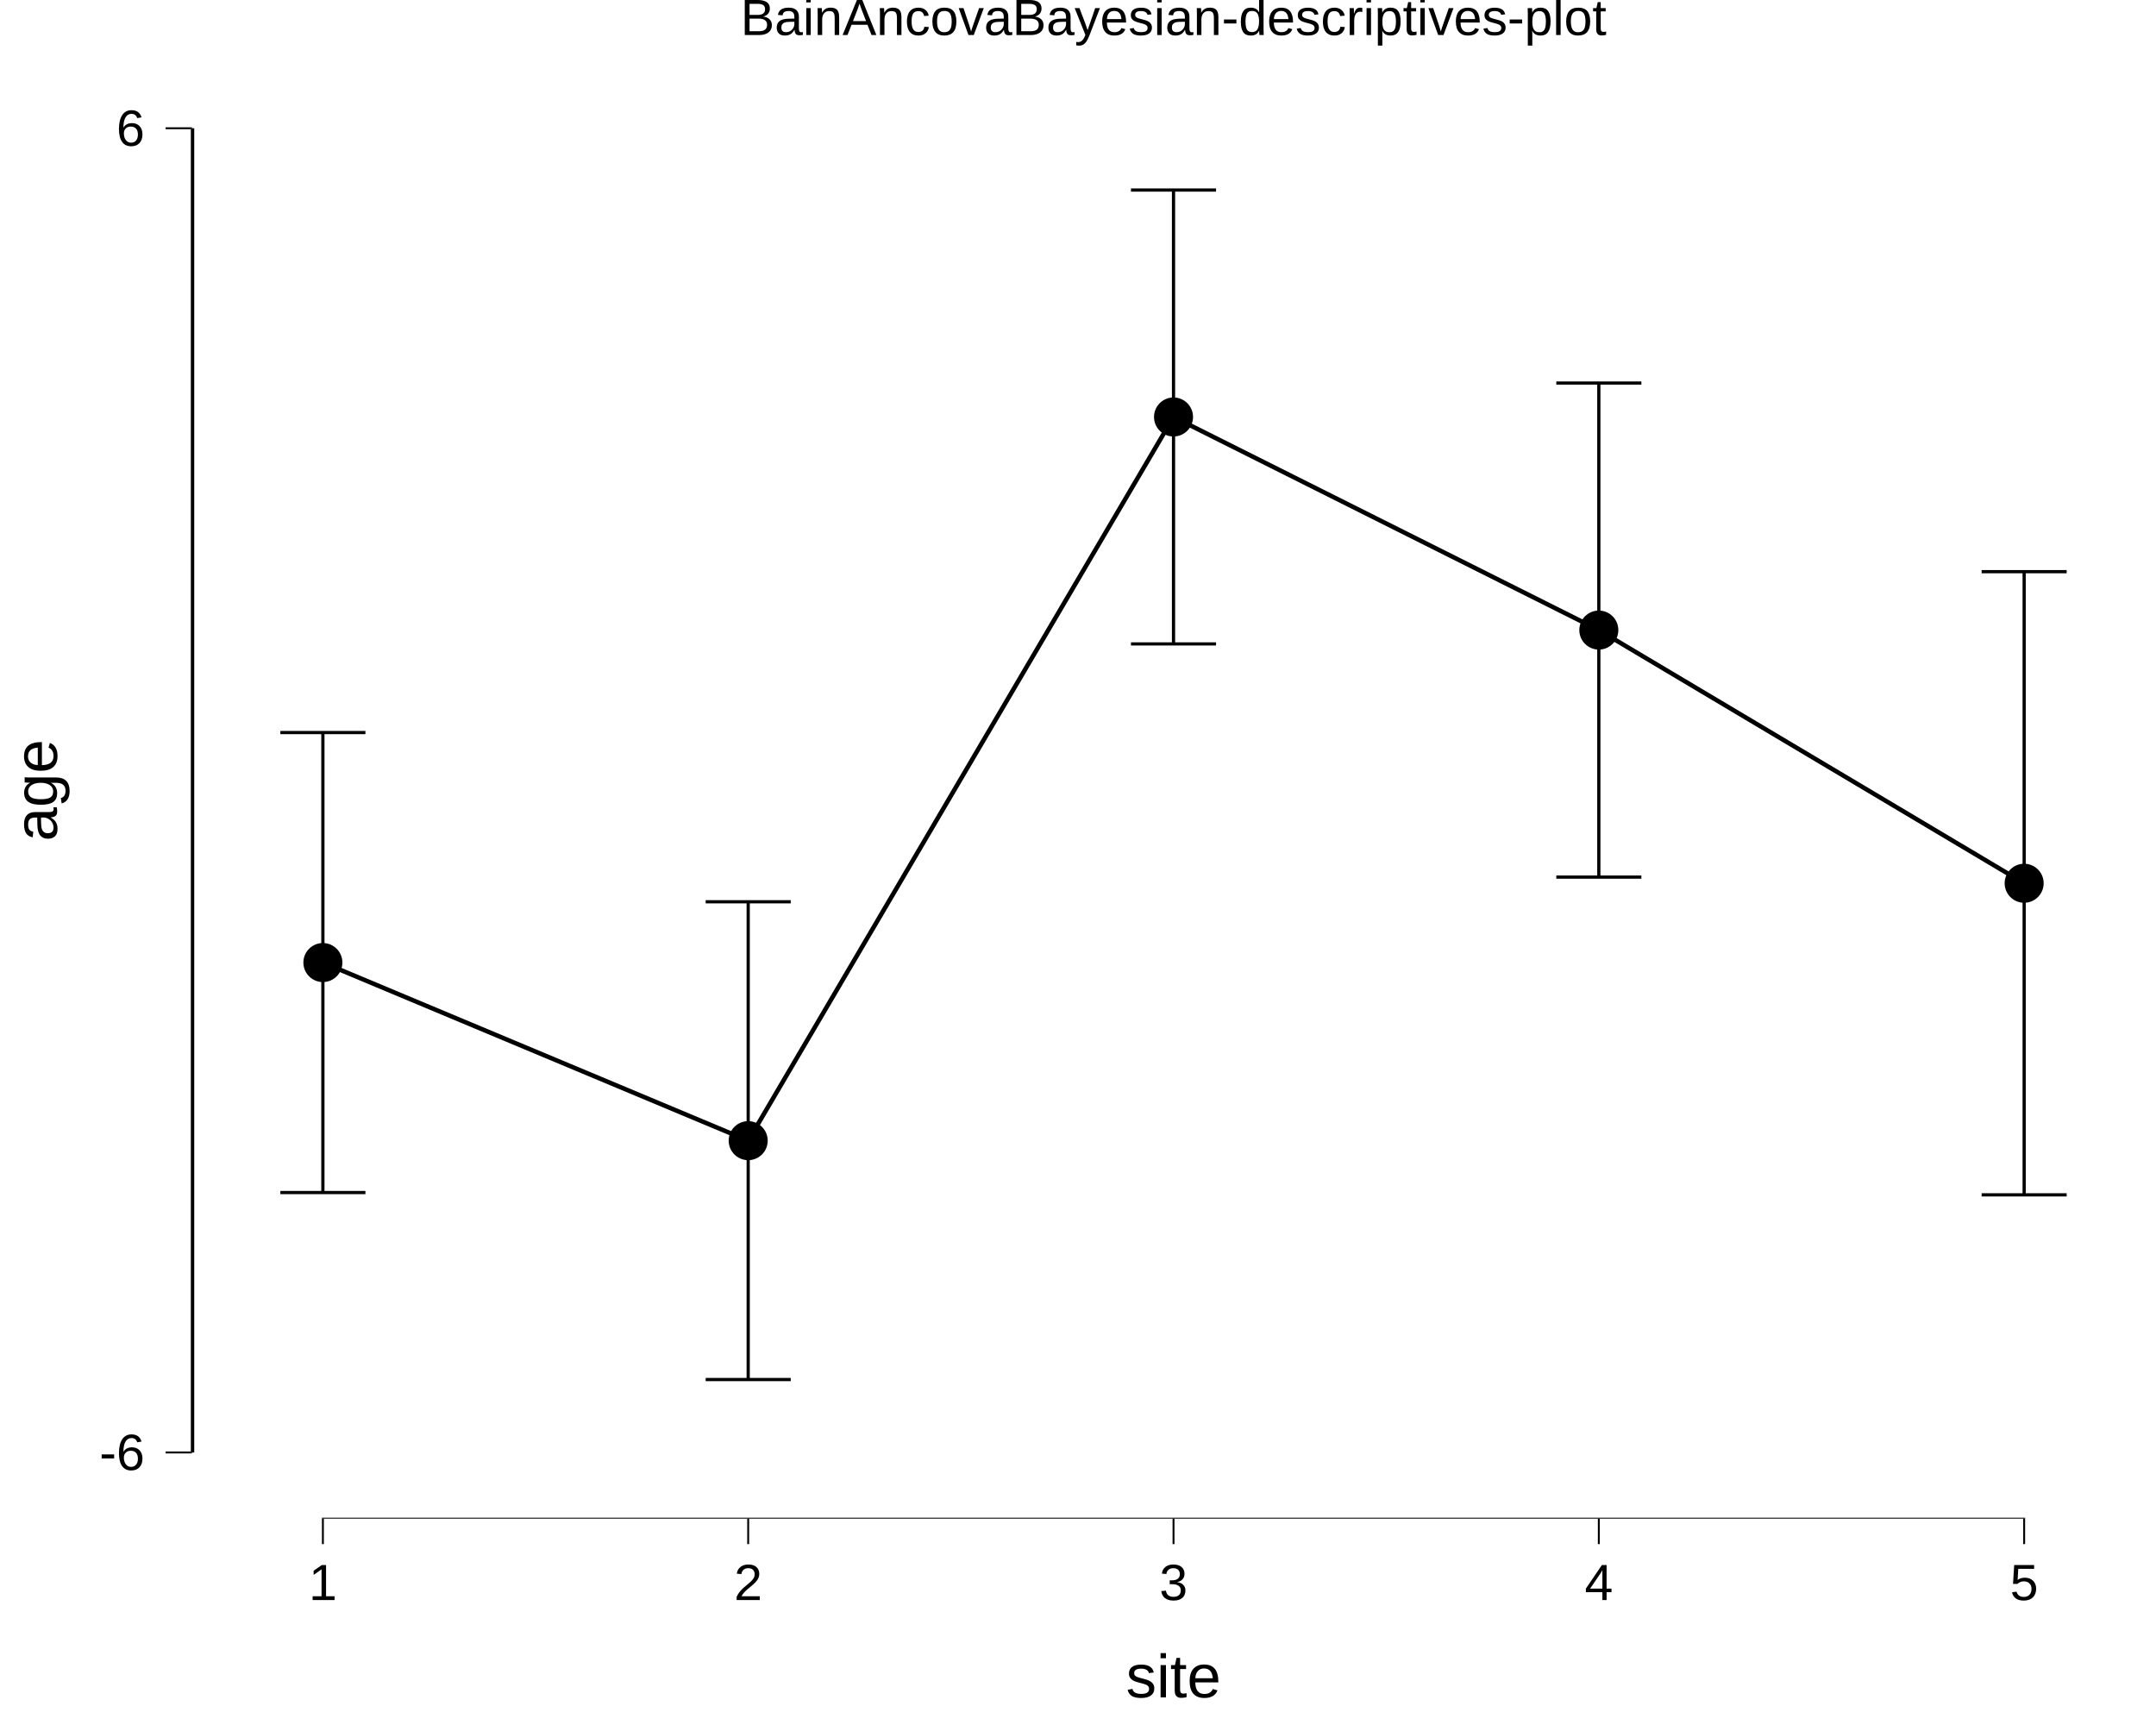
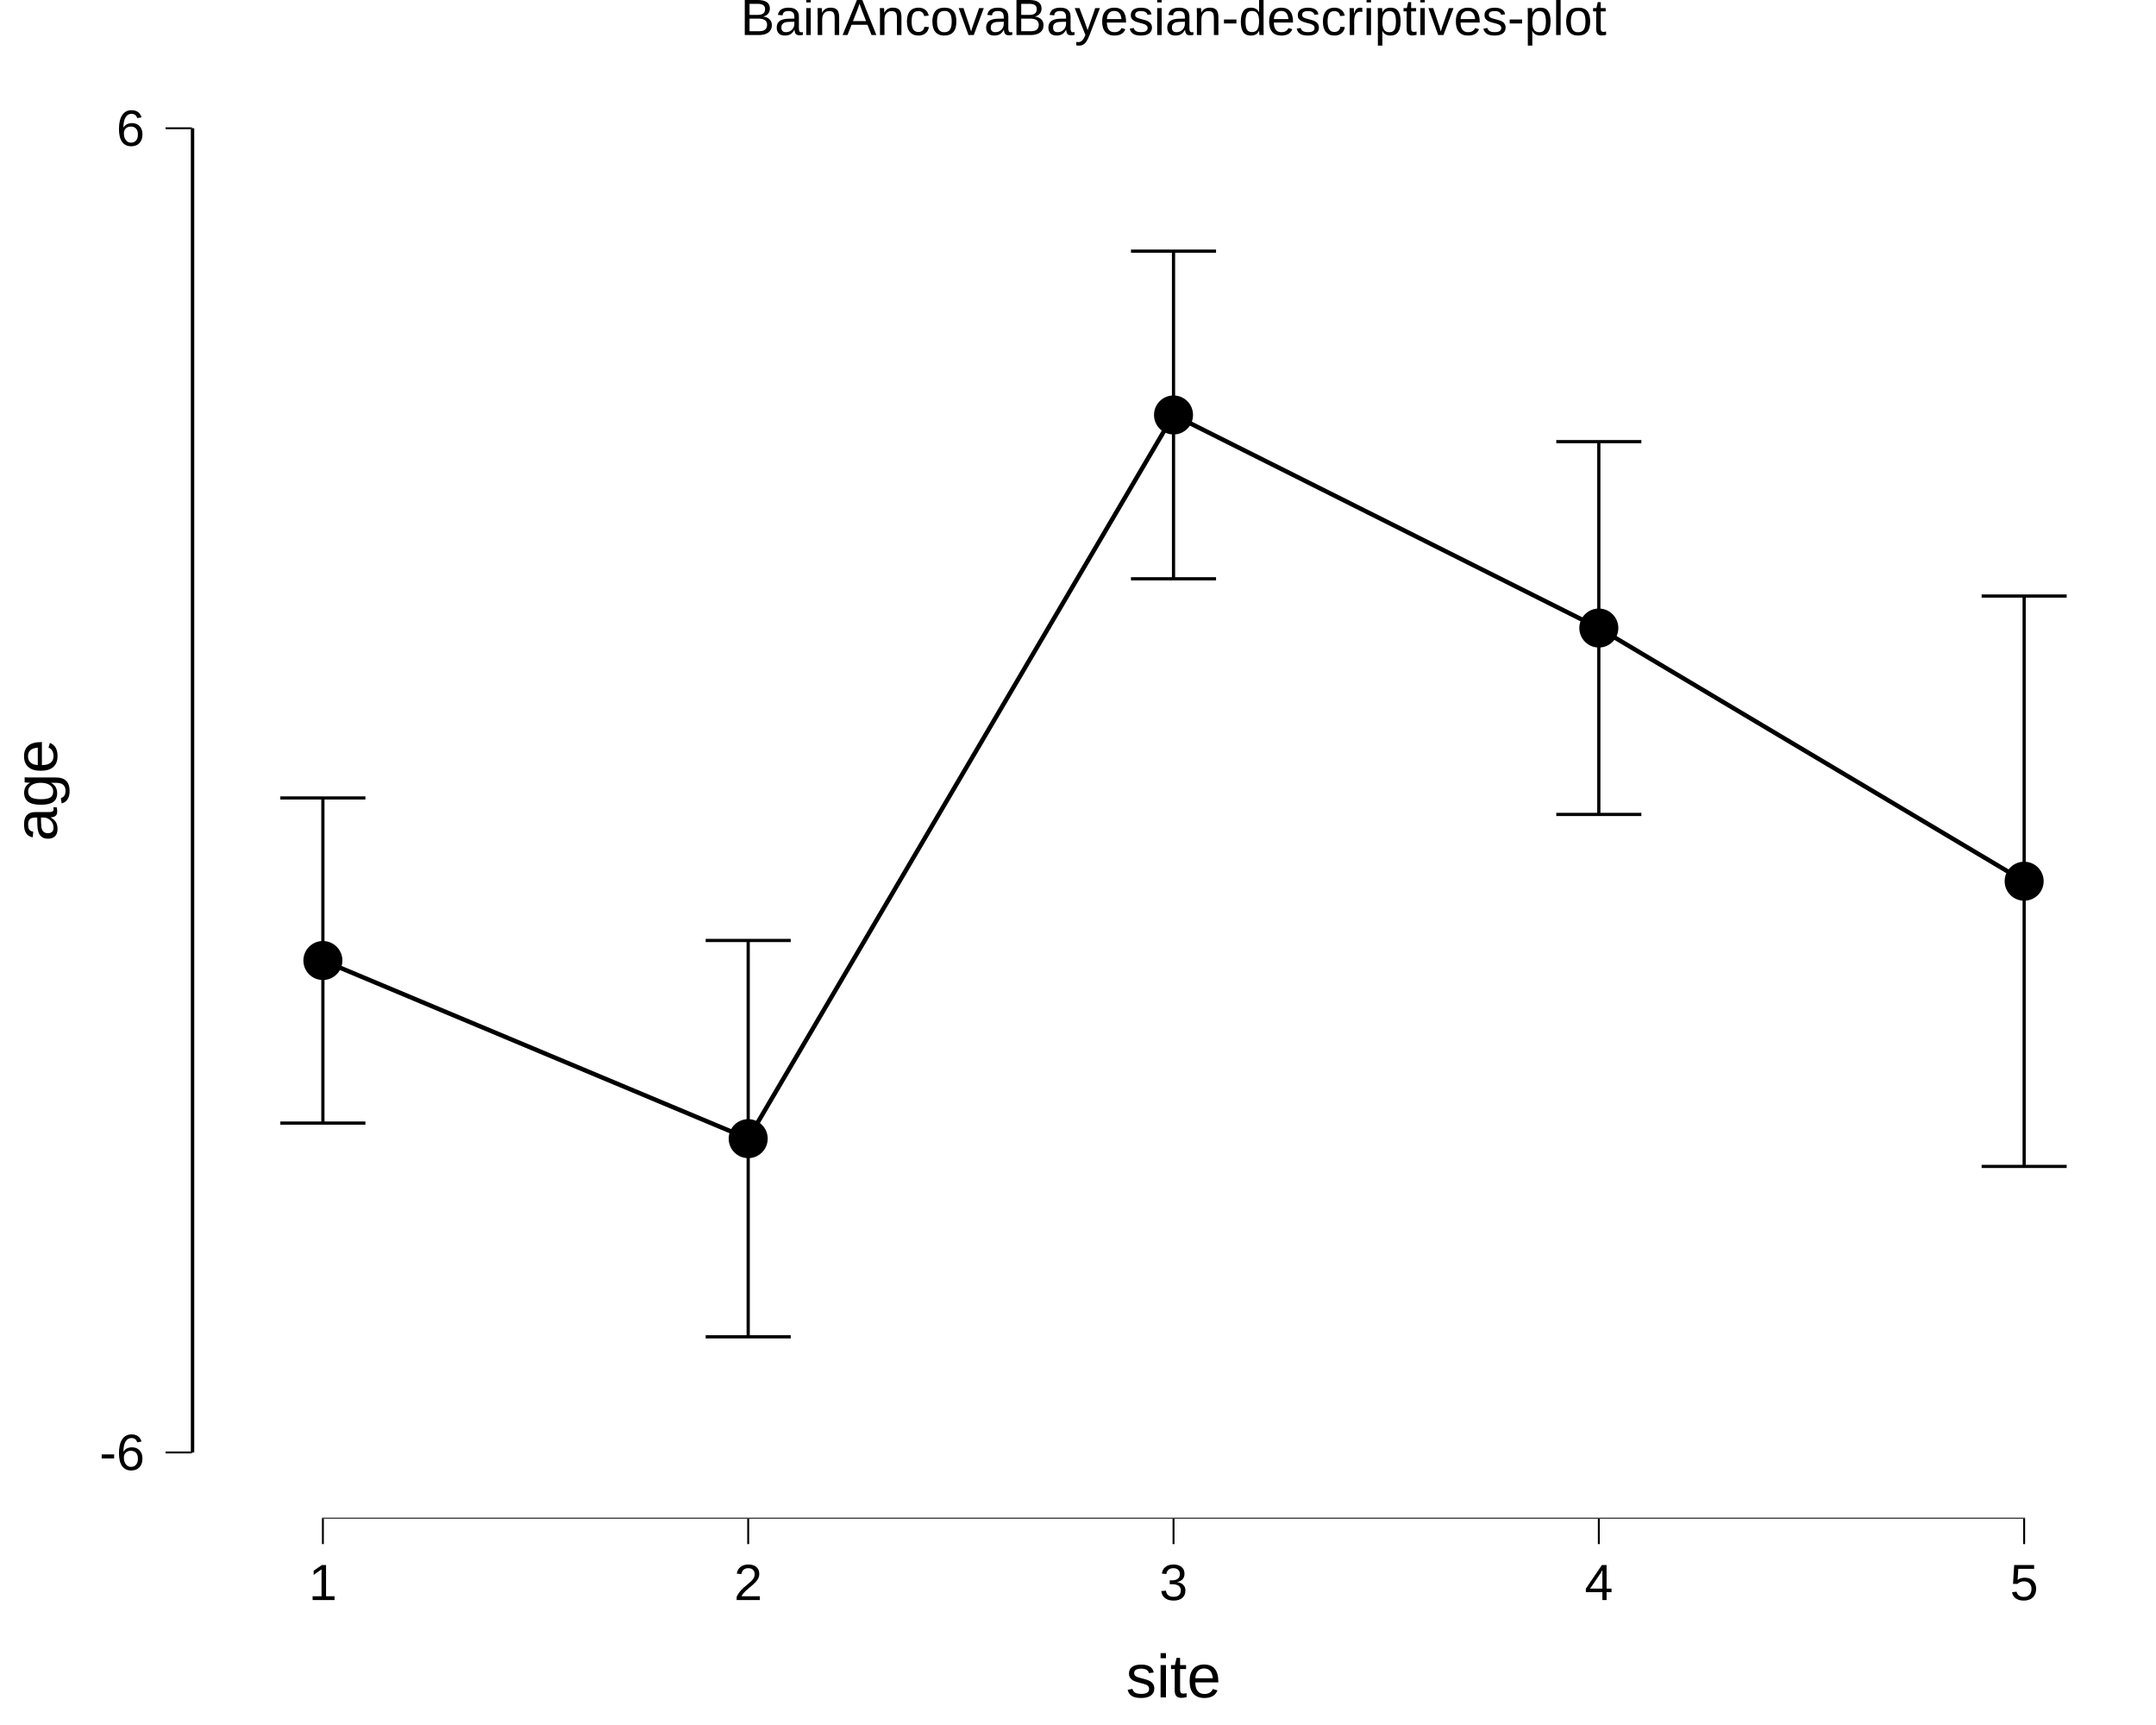
<svg xmlns="http://www.w3.org/2000/svg" viewBox="0 0 720.00 576.00">
  <defs>
    <style type="text/css">
    line, polyline, polygon, path, rect, circle {
      fill: none;
      stroke: #000000;
      stroke-linecap: round;
      stroke-linejoin: round;
      stroke-miterlimit: 10.00;
    }
  </style>
  </defs>
  <rect width="100%" height="100%" style="stroke: none; fill: #FFFFFF;" />
  <rect x="0.00" y="0.00" width="720.00" height="576.00" style="stroke-width: 10.67; stroke: none;" />
  <defs>
    <clipPath id="cpNjMuODB8NzIwLjAwfDUwNy4xMHwyMC43MQ==">
      <rect x="63.80" y="20.71" width="656.20" height="486.38" />
    </clipPath>
  </defs>
  <rect x="63.80" y="20.71" width="656.20" height="486.38" style="stroke-width: 10.67; stroke: none;" clip-path="url(#cpNjMuODB8NzIwLjAwfDUwNy4xMHwyMC43MQ==)" />
  <polyline points="63.80,263.91 720.00,263.91 " style="stroke-width: 0.00; stroke: none; stroke-linecap: butt;" clip-path="url(#cpNjMuODB8NzIwLjAwfDUwNy4xMHwyMC43MQ==)" />
  <polyline points="178.85,507.10 178.85,20.71 " style="stroke-width: 0.00; stroke: none; stroke-linecap: butt;" clip-path="url(#cpNjMuODB8NzIwLjAwfDUwNy4xMHwyMC43MQ==)" />
  <polyline points="320.88,507.10 320.88,20.71 " style="stroke-width: 0.00; stroke: none; stroke-linecap: butt;" clip-path="url(#cpNjMuODB8NzIwLjAwfDUwNy4xMHwyMC43MQ==)" />
  <polyline points="462.92,507.10 462.92,20.71 " style="stroke-width: 0.00; stroke: none; stroke-linecap: butt;" clip-path="url(#cpNjMuODB8NzIwLjAwfDUwNy4xMHwyMC43MQ==)" />
  <polyline points="604.95,507.10 604.95,20.71 " style="stroke-width: 0.00; stroke: none; stroke-linecap: butt;" clip-path="url(#cpNjMuODB8NzIwLjAwfDUwNy4xMHwyMC43MQ==)" />
  <polyline points="63.80,484.99 720.00,484.99 " style="stroke-width: 0.00; stroke: none; stroke-linecap: butt;" clip-path="url(#cpNjMuODB8NzIwLjAwfDUwNy4xMHwyMC43MQ==)" />
  <polyline points="63.80,42.82 720.00,42.82 " style="stroke-width: 0.00; stroke: none; stroke-linecap: butt;" clip-path="url(#cpNjMuODB8NzIwLjAwfDUwNy4xMHwyMC43MQ==)" />
  <polyline points="107.83,507.10 107.83,20.71 " style="stroke-width: 0.00; stroke: none; stroke-linecap: butt;" clip-path="url(#cpNjMuODB8NzIwLjAwfDUwNy4xMHwyMC43MQ==)" />
  <polyline points="249.86,507.10 249.86,20.71 " style="stroke-width: 0.00; stroke: none; stroke-linecap: butt;" clip-path="url(#cpNjMuODB8NzIwLjAwfDUwNy4xMHwyMC43MQ==)" />
  <polyline points="391.90,507.10 391.90,20.71 " style="stroke-width: 0.00; stroke: none; stroke-linecap: butt;" clip-path="url(#cpNjMuODB8NzIwLjAwfDUwNy4xMHwyMC43MQ==)" />
  <polyline points="533.93,507.10 533.93,20.71 " style="stroke-width: 0.00; stroke: none; stroke-linecap: butt;" clip-path="url(#cpNjMuODB8NzIwLjAwfDUwNy4xMHwyMC43MQ==)" />
  <polyline points="675.97,507.10 675.97,20.71 " style="stroke-width: 0.00; stroke: none; stroke-linecap: butt;" clip-path="url(#cpNjMuODB8NzIwLjAwfDUwNy4xMHwyMC43MQ==)" />
-   <polyline points="93.62,244.61 122.03,244.61 " style="stroke-width: 1.07; stroke-linecap: butt;" clip-path="url(#cpNjMuODB8NzIwLjAwfDUwNy4xMHwyMC43MQ==)" />
-   <polyline points="107.83,244.61 107.83,398.21 " style="stroke-width: 1.07; stroke-linecap: butt;" clip-path="url(#cpNjMuODB8NzIwLjAwfDUwNy4xMHwyMC43MQ==)" />
-   <polyline points="93.62,398.21 122.03,398.21 " style="stroke-width: 1.07; stroke-linecap: butt;" clip-path="url(#cpNjMuODB8NzIwLjAwfDUwNy4xMHwyMC43MQ==)" />
-   <polyline points="235.66,301.11 264.07,301.11 " style="stroke-width: 1.07; stroke-linecap: butt;" clip-path="url(#cpNjMuODB8NzIwLjAwfDUwNy4xMHwyMC43MQ==)" />
-   <polyline points="249.86,301.11 249.86,460.65 " style="stroke-width: 1.07; stroke-linecap: butt;" clip-path="url(#cpNjMuODB8NzIwLjAwfDUwNy4xMHwyMC43MQ==)" />
-   <polyline points="235.66,460.65 264.07,460.65 " style="stroke-width: 1.07; stroke-linecap: butt;" clip-path="url(#cpNjMuODB8NzIwLjAwfDUwNy4xMHwyMC43MQ==)" />
-   <polyline points="377.69,63.46 406.10,63.46 " style="stroke-width: 1.07; stroke-linecap: butt;" clip-path="url(#cpNjMuODB8NzIwLjAwfDUwNy4xMHwyMC43MQ==)" />
-   <polyline points="391.90,63.46 391.90,215.01 " style="stroke-width: 1.07; stroke-linecap: butt;" clip-path="url(#cpNjMuODB8NzIwLjAwfDUwNy4xMHwyMC43MQ==)" />
-   <polyline points="377.69,215.01 406.10,215.01 " style="stroke-width: 1.07; stroke-linecap: butt;" clip-path="url(#cpNjMuODB8NzIwLjAwfDUwNy4xMHwyMC43MQ==)" />
-   <polyline points="519.73,127.90 548.14,127.90 " style="stroke-width: 1.07; stroke-linecap: butt;" clip-path="url(#cpNjMuODB8NzIwLjAwfDUwNy4xMHwyMC43MQ==)" />
-   <polyline points="533.93,127.90 533.93,292.88 " style="stroke-width: 1.07; stroke-linecap: butt;" clip-path="url(#cpNjMuODB8NzIwLjAwfDUwNy4xMHwyMC43MQ==)" />
-   <polyline points="519.73,292.88 548.14,292.88 " style="stroke-width: 1.07; stroke-linecap: butt;" clip-path="url(#cpNjMuODB8NzIwLjAwfDUwNy4xMHwyMC43MQ==)" />
-   <polyline points="661.77,190.88 690.17,190.88 " style="stroke-width: 1.07; stroke-linecap: butt;" clip-path="url(#cpNjMuODB8NzIwLjAwfDUwNy4xMHwyMC43MQ==)" />
-   <polyline points="675.97,190.88 675.97,398.98 " style="stroke-width: 1.07; stroke-linecap: butt;" clip-path="url(#cpNjMuODB8NzIwLjAwfDUwNy4xMHwyMC43MQ==)" />
-   <polyline points="661.77,398.98 690.17,398.98 " style="stroke-width: 1.07; stroke-linecap: butt;" clip-path="url(#cpNjMuODB8NzIwLjAwfDUwNy4xMHwyMC43MQ==)" />
-   <polyline points="107.83,321.41 249.86,380.88 391.90,139.23 533.93,210.39 675.97,294.93 " style="stroke-width: 1.49; stroke-linecap: butt;" clip-path="url(#cpNjMuODB8NzIwLjAwfDUwNy4xMHwyMC43MQ==)" />
-   <circle cx="107.83" cy="321.41" r="4.62pt" style="stroke-width: 0.71; fill: #000000;" clip-path="url(#cpNjMuODB8NzIwLjAwfDUwNy4xMHwyMC43MQ==)" />
-   <circle cx="249.86" cy="380.88" r="4.62pt" style="stroke-width: 0.71; fill: #000000;" clip-path="url(#cpNjMuODB8NzIwLjAwfDUwNy4xMHwyMC43MQ==)" />
-   <circle cx="391.90" cy="139.23" r="4.62pt" style="stroke-width: 0.71; fill: #000000;" clip-path="url(#cpNjMuODB8NzIwLjAwfDUwNy4xMHwyMC43MQ==)" />
-   <circle cx="533.93" cy="210.39" r="4.62pt" style="stroke-width: 0.71; fill: #000000;" clip-path="url(#cpNjMuODB8NzIwLjAwfDUwNy4xMHwyMC43MQ==)" />
-   <circle cx="675.97" cy="294.93" r="4.62pt" style="stroke-width: 0.71; fill: #000000;" clip-path="url(#cpNjMuODB8NzIwLjAwfDUwNy4xMHwyMC43MQ==)" />
+   <polyline points="93.62,266.45 122.03,266.45 " style="stroke-width: 1.07; stroke-linecap: butt;" clip-path="url(#cpNjMuODB8NzIwLjAwfDUwNy4xMHwyMC43MQ==)" />
+   <polyline points="107.83,266.45 107.83,375.02 " style="stroke-width: 1.07; stroke-linecap: butt;" clip-path="url(#cpNjMuODB8NzIwLjAwfDUwNy4xMHwyMC43MQ==)" />
+   <polyline points="93.62,375.02 122.03,375.02 " style="stroke-width: 1.07; stroke-linecap: butt;" clip-path="url(#cpNjMuODB8NzIwLjAwfDUwNy4xMHwyMC43MQ==)" />
+   <polyline points="235.66,314.03 264.07,314.03 " style="stroke-width: 1.07; stroke-linecap: butt;" clip-path="url(#cpNjMuODB8NzIwLjAwfDUwNy4xMHwyMC43MQ==)" />
+   <polyline points="249.86,314.03 249.86,446.38 " style="stroke-width: 1.07; stroke-linecap: butt;" clip-path="url(#cpNjMuODB8NzIwLjAwfDUwNy4xMHwyMC43MQ==)" />
+   <polyline points="235.66,446.38 264.07,446.38 " style="stroke-width: 1.07; stroke-linecap: butt;" clip-path="url(#cpNjMuODB8NzIwLjAwfDUwNy4xMHwyMC43MQ==)" />
+   <polyline points="377.69,83.86 406.10,83.86 " style="stroke-width: 1.07; stroke-linecap: butt;" clip-path="url(#cpNjMuODB8NzIwLjAwfDUwNy4xMHwyMC43MQ==)" />
+   <polyline points="391.90,83.86 391.90,193.26 " style="stroke-width: 1.07; stroke-linecap: butt;" clip-path="url(#cpNjMuODB8NzIwLjAwfDUwNy4xMHwyMC43MQ==)" />
+   <polyline points="377.69,193.26 406.10,193.26 " style="stroke-width: 1.07; stroke-linecap: butt;" clip-path="url(#cpNjMuODB8NzIwLjAwfDUwNy4xMHwyMC43MQ==)" />
+   <polyline points="519.73,147.48 548.14,147.48 " style="stroke-width: 1.07; stroke-linecap: butt;" clip-path="url(#cpNjMuODB8NzIwLjAwfDUwNy4xMHwyMC43MQ==)" />
+   <polyline points="533.93,147.48 533.93,271.95 " style="stroke-width: 1.07; stroke-linecap: butt;" clip-path="url(#cpNjMuODB8NzIwLjAwfDUwNy4xMHwyMC43MQ==)" />
+   <polyline points="519.73,271.95 548.14,271.95 " style="stroke-width: 1.07; stroke-linecap: butt;" clip-path="url(#cpNjMuODB8NzIwLjAwfDUwNy4xMHwyMC43MQ==)" />
+   <polyline points="661.77,199.02 690.17,199.02 " style="stroke-width: 1.07; stroke-linecap: butt;" clip-path="url(#cpNjMuODB8NzIwLjAwfDUwNy4xMHwyMC43MQ==)" />
+   <polyline points="675.97,199.02 675.97,389.48 " style="stroke-width: 1.07; stroke-linecap: butt;" clip-path="url(#cpNjMuODB8NzIwLjAwfDUwNy4xMHwyMC43MQ==)" />
+   <polyline points="661.77,389.48 690.17,389.48 " style="stroke-width: 1.07; stroke-linecap: butt;" clip-path="url(#cpNjMuODB8NzIwLjAwfDUwNy4xMHwyMC43MQ==)" />
+   <polyline points="107.83,320.73 249.86,380.21 391.90,138.56 533.93,209.71 675.97,294.25 " style="stroke-width: 1.49; stroke-linecap: butt;" clip-path="url(#cpNjMuODB8NzIwLjAwfDUwNy4xMHwyMC43MQ==)" />
+   <circle cx="107.83" cy="320.73" r="4.62pt" style="stroke-width: 0.71; fill: #000000;" clip-path="url(#cpNjMuODB8NzIwLjAwfDUwNy4xMHwyMC43MQ==)" />
+   <circle cx="249.86" cy="380.21" r="4.62pt" style="stroke-width: 0.71; fill: #000000;" clip-path="url(#cpNjMuODB8NzIwLjAwfDUwNy4xMHwyMC43MQ==)" />
+   <circle cx="391.90" cy="138.56" r="4.62pt" style="stroke-width: 0.71; fill: #000000;" clip-path="url(#cpNjMuODB8NzIwLjAwfDUwNy4xMHwyMC43MQ==)" />
+   <circle cx="533.93" cy="209.71" r="4.62pt" style="stroke-width: 0.71; fill: #000000;" clip-path="url(#cpNjMuODB8NzIwLjAwfDUwNy4xMHwyMC43MQ==)" />
+   <circle cx="675.97" cy="294.25" r="4.62pt" style="stroke-width: 0.71; fill: #000000;" clip-path="url(#cpNjMuODB8NzIwLjAwfDUwNy4xMHwyMC43MQ==)" />
  <line x1="63.80" y1="484.99" x2="63.80" y2="42.82" style="stroke-width: 2.13; stroke-linecap: butt;" clip-path="url(#cpNjMuODB8NzIwLjAwfDUwNy4xMHwyMC43MQ==)" />
  <line x1="107.51" y1="507.10" x2="676.29" y2="507.10" style="stroke-width: 0.64; stroke-linecap: butt;" clip-path="url(#cpNjMuODB8NzIwLjAwfDUwNy4xMHwyMC43MQ==)" />
  <line x1="63.80" y1="485.31" x2="63.80" y2="42.50" style="stroke-width: 0.64; stroke-linecap: butt;" clip-path="url(#cpNjMuODB8NzIwLjAwfDUwNy4xMHwyMC43MQ==)" />
  <rect x="63.80" y="20.71" width="656.20" height="486.38" style="stroke-width: 0.00; stroke: none;" clip-path="url(#cpNjMuODB8NzIwLjAwfDUwNy4xMHwyMC43MQ==)" />
  <defs>
    <clipPath id="cpMC4wMHw3MjAuMDB8NTc2LjAwfDAuMDA=">
      <rect x="0.00" y="0.00" width="720.00" height="576.00" />
    </clipPath>
  </defs>
  <polyline points="63.80,507.10 63.80,20.71 " style="stroke-width: 0.00; stroke: none; stroke-linecap: butt;" clip-path="url(#cpMC4wMHw3MjAuMDB8NTc2LjAwfDAuMDA=)" />
  <g clip-path="url(#cpMC4wMHw3MjAuMDB8NTc2LjAwfDAuMDA=)">
    <text x="33.21" y="490.84" style="font-size: 17.00px; font-family: Liberation Sans;" textLength="15.11px" lengthAdjust="spacingAndGlyphs">-6</text>
  </g>
  <g clip-path="url(#cpMC4wMHw3MjAuMDB8NTc2LjAwfDAuMDA=)">
    <text x="38.87" y="48.67" style="font-size: 17.00px; font-family: Liberation Sans;" textLength="9.45px" lengthAdjust="spacingAndGlyphs">6</text>
  </g>
  <polyline points="55.29,484.99 63.80,484.99 " style="stroke-width: 0.64; stroke-linecap: butt;" clip-path="url(#cpMC4wMHw3MjAuMDB8NTc2LjAwfDAuMDA=)" />
  <polyline points="55.29,42.82 63.80,42.82 " style="stroke-width: 0.64; stroke-linecap: butt;" clip-path="url(#cpMC4wMHw3MjAuMDB8NTc2LjAwfDAuMDA=)" />
  <polyline points="63.80,507.10 720.00,507.10 " style="stroke-width: 0.00; stroke: none; stroke-linecap: butt;" clip-path="url(#cpMC4wMHw3MjAuMDB8NTc2LjAwfDAuMDA=)" />
  <polyline points="107.83,515.60 107.83,507.10 " style="stroke-width: 0.64; stroke-linecap: butt;" clip-path="url(#cpMC4wMHw3MjAuMDB8NTc2LjAwfDAuMDA=)" />
  <polyline points="249.86,515.60 249.86,507.10 " style="stroke-width: 0.64; stroke-linecap: butt;" clip-path="url(#cpMC4wMHw3MjAuMDB8NTc2LjAwfDAuMDA=)" />
  <polyline points="391.90,515.60 391.90,507.10 " style="stroke-width: 0.64; stroke-linecap: butt;" clip-path="url(#cpMC4wMHw3MjAuMDB8NTc2LjAwfDAuMDA=)" />
  <polyline points="533.93,515.60 533.93,507.10 " style="stroke-width: 0.64; stroke-linecap: butt;" clip-path="url(#cpMC4wMHw3MjAuMDB8NTc2LjAwfDAuMDA=)" />
  <polyline points="675.97,515.60 675.97,507.10 " style="stroke-width: 0.64; stroke-linecap: butt;" clip-path="url(#cpMC4wMHw3MjAuMDB8NTc2LjAwfDAuMDA=)" />
  <g clip-path="url(#cpMC4wMHw3MjAuMDB8NTc2LjAwfDAuMDA=)">
    <text x="103.10" y="534.28" style="font-size: 17.00px; font-family: Liberation Sans;" textLength="9.45px" lengthAdjust="spacingAndGlyphs">1</text>
  </g>
  <g clip-path="url(#cpMC4wMHw3MjAuMDB8NTc2LjAwfDAuMDA=)">
    <text x="245.14" y="534.28" style="font-size: 17.00px; font-family: Liberation Sans;" textLength="9.45px" lengthAdjust="spacingAndGlyphs">2</text>
  </g>
  <g clip-path="url(#cpMC4wMHw3MjAuMDB8NTc2LjAwfDAuMDA=)">
    <text x="387.17" y="534.28" style="font-size: 17.00px; font-family: Liberation Sans;" textLength="9.45px" lengthAdjust="spacingAndGlyphs">3</text>
  </g>
  <g clip-path="url(#cpMC4wMHw3MjAuMDB8NTc2LjAwfDAuMDA=)">
    <text x="529.21" y="534.28" style="font-size: 17.00px; font-family: Liberation Sans;" textLength="9.45px" lengthAdjust="spacingAndGlyphs">4</text>
  </g>
  <g clip-path="url(#cpMC4wMHw3MjAuMDB8NTc2LjAwfDAuMDA=)">
    <text x="671.24" y="534.28" style="font-size: 17.00px; font-family: Liberation Sans;" textLength="9.45px" lengthAdjust="spacingAndGlyphs">5</text>
  </g>
  <g clip-path="url(#cpMC4wMHw3MjAuMDB8NTc2LjAwfDAuMDA=)">
    <text x="376.02" y="566.78" style="font-size: 20.40px; font-family: Liberation Sans;" textLength="31.75px" lengthAdjust="spacingAndGlyphs">site</text>
  </g>
  <g clip-path="url(#cpMC4wMHw3MjAuMDB8NTc2LjAwfDAuMDA=)">
    <text transform="translate(19.01,280.92) rotate(-90)" style="font-size: 20.40px; font-family: Liberation Sans;" textLength="34.03px" lengthAdjust="spacingAndGlyphs">age</text>
  </g>
  <g clip-path="url(#cpMC4wMHw3MjAuMDB8NTc2LjAwfDAuMDA=)">
    <text x="247.33" y="11.70" style="font-size: 17.00px; font-family: Liberation Sans;" textLength="289.14px" lengthAdjust="spacingAndGlyphs">BainAncovaBayesian-descriptives-plot</text>
  </g>
</svg>
